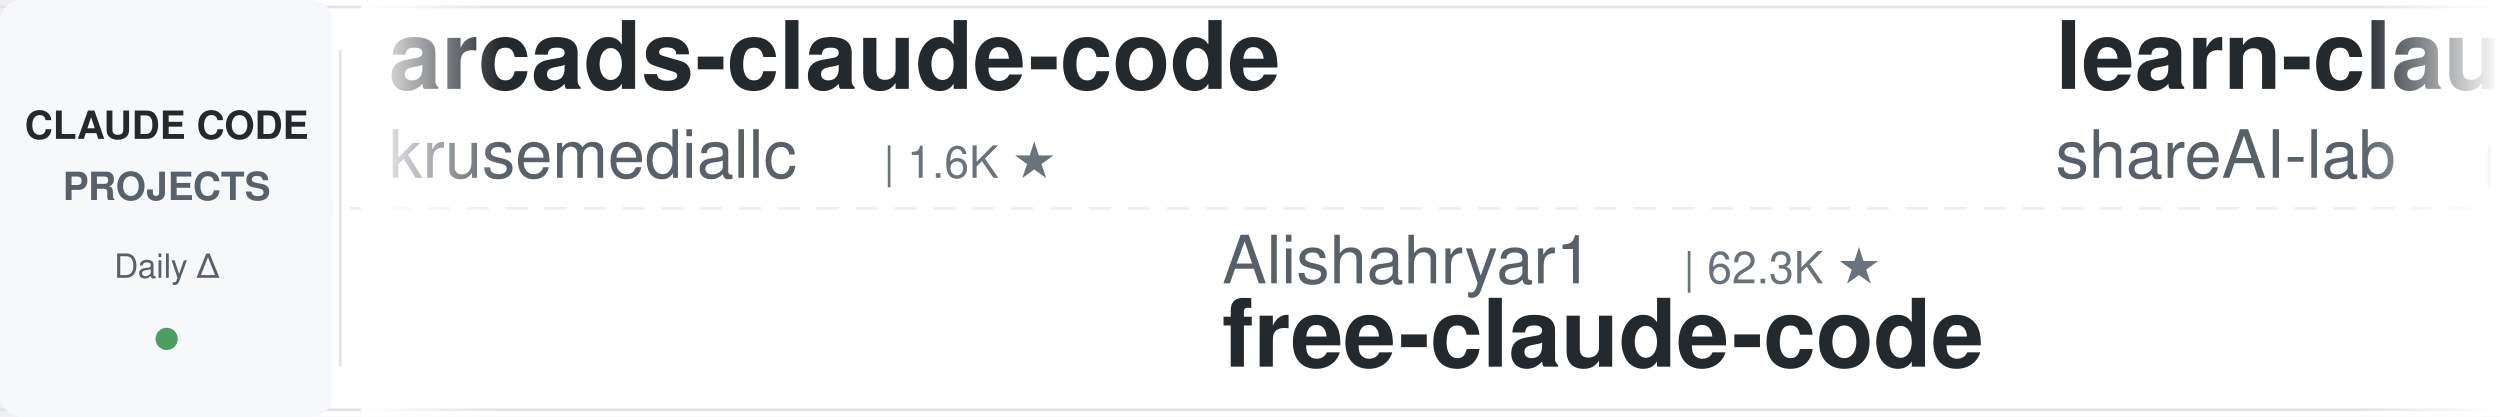
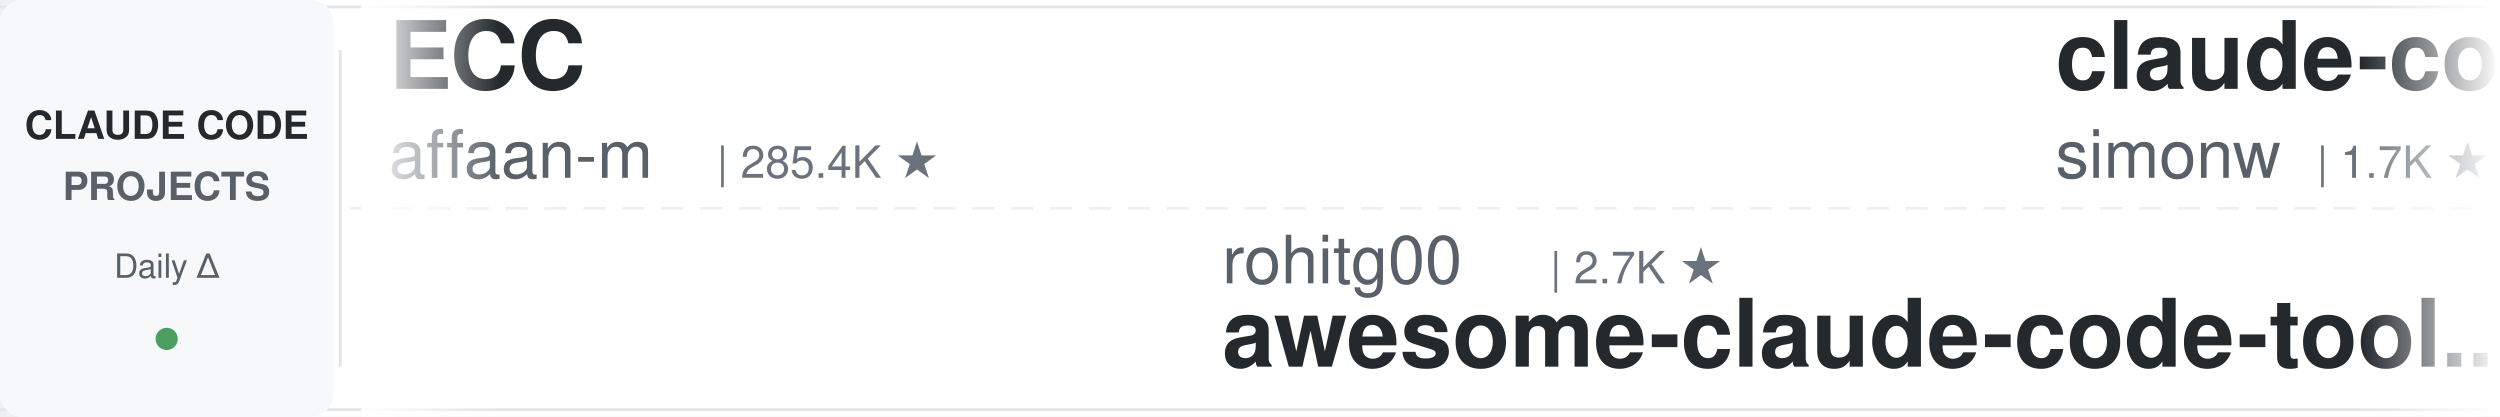
<svg xmlns="http://www.w3.org/2000/svg" width="900" height="150">
  <defs>
    <linearGradient id="leftFade" x1="0%" y1="0%" x2="100%" y2="0%">
      <stop offset="0%" style="stop-color:#ffffff;stop-opacity:1" />
      <stop offset="100%" style="stop-color:#ffffff;stop-opacity:0" />
    </linearGradient>
    <linearGradient id="rightFade" x1="0%" y1="0%" x2="100%" y2="0%">
      <stop offset="0%" style="stop-color:#ffffff;stop-opacity:0" />
      <stop offset="100%" style="stop-color:#ffffff;stop-opacity:1" />
    </linearGradient>
  </defs>
  <rect width="900" height="150" fill="#ffffff" rx="8" />
  <rect x="0" y="2" width="900" height="1" fill="#e1e4e8" />
  <rect x="0" y="147" width="900" height="1" fill="#e1e4e8" />
  <line x1="0" y1="75" x2="900" y2="75" stroke="#e1e4e8" stroke-width="1" stroke-dasharray="8 6" opacity="0.6" />
  <rect x="0" y="0" width="120" height="150" fill="#f6f8fa" rx="8" />
  <text x="60" y="50" font-family="-apple-system, BlinkMacSystemFont, 'Segoe UI', Helvetica, Arial, sans-serif" font-size="14" font-weight="600" fill="#24292e" text-anchor="middle">CLAUDE CODE</text>
  <text x="60" y="72" font-family="-apple-system, BlinkMacSystemFont, 'Segoe UI', Helvetica, Arial, sans-serif" font-size="14" font-weight="600" fill="#586069" text-anchor="middle">PROJECTS</text>
  <text x="60" y="100" font-family="-apple-system, BlinkMacSystemFont, 'Segoe UI', Helvetica, Arial, sans-serif" font-size="12" font-weight="500" fill="#586069" text-anchor="middle">Daily Δ</text>
  <circle cx="60" cy="122" r="4" fill="#22863a" opacity="0.8" />
  <rect x="122" y="18" width="1" height="114" fill="#e1e4e8" />
  <clipPath id="tickerClip">
    <rect x="130" y="0" width="770" height="150" />
  </clipPath>
  <g clip-path="url(#tickerClip)">
    <g id="tickerItems">
      <animateTransform attributeName="transform" attributeType="XML" type="translate" from="0 0" to="-3000 0" dur="54s" repeatCount="indefinite" />
      <g transform="translate(0, 0)">
-         <text x="140" y="32" font-family="-apple-system, BlinkMacSystemFont, 'Segoe UI', Helvetica, Arial, sans-serif" font-size="34" font-weight="600" fill="#24292e">arcads-claude-code</text>
-         <text x="140" y="64" font-family="-apple-system, BlinkMacSystemFont, 'Segoe UI', Helvetica, Arial, sans-serif" font-size="24" font-weight="400" fill="#586069">krusemediallc</text>
-         <text x="318" y="64" font-family="-apple-system, BlinkMacSystemFont, 'Segoe UI', Helvetica, Arial, sans-serif" font-size="16" font-weight="500" fill="#6a737d">| 1.6K ★</text>
+         <text x="140" y="32" font-family="-apple-system, BlinkMacSystemFont, 'Segoe UI', Helvetica, Arial, sans-serif" font-size="34" font-weight="600" fill="#24292e">ECC</text>
+         <text x="140" y="64" font-family="-apple-system, BlinkMacSystemFont, 'Segoe UI', Helvetica, Arial, sans-serif" font-size="24" font-weight="400" fill="#586069">affaan-m</text>
+         <text x="258" y="64" font-family="-apple-system, BlinkMacSystemFont, 'Segoe UI', Helvetica, Arial, sans-serif" font-size="16" font-weight="500" fill="#6a737d">| 285.4K ★</text>
      </g>
      <g transform="translate(300, 0)">
-         <text x="140" y="102" font-family="-apple-system, BlinkMacSystemFont, 'Segoe UI', Helvetica, Arial, sans-serif" font-size="24" font-weight="400" fill="#586069">Alishahryar1</text>
-         <text x="306" y="102" font-family="-apple-system, BlinkMacSystemFont, 'Segoe UI', Helvetica, Arial, sans-serif" font-size="16" font-weight="500" fill="#6a737d">| 62.3K ★</text>
-         <text x="140" y="132" font-family="-apple-system, BlinkMacSystemFont, 'Segoe UI', Helvetica, Arial, sans-serif" font-size="34" font-weight="600" fill="#24292e">free-claude-code</text>
+         <text x="140" y="102" font-family="-apple-system, BlinkMacSystemFont, 'Segoe UI', Helvetica, Arial, sans-serif" font-size="24" font-weight="400" fill="#586069">rohitg00</text>
+         <text x="258" y="102" font-family="-apple-system, BlinkMacSystemFont, 'Segoe UI', Helvetica, Arial, sans-serif" font-size="16" font-weight="500" fill="#6a737d">| 2.7K ★</text>
+         <text x="140" y="132" font-family="-apple-system, BlinkMacSystemFont, 'Segoe UI', Helvetica, Arial, sans-serif" font-size="34" font-weight="600" fill="#24292e">awesome-claude-code-tool...</text>
      </g>
      <g transform="translate(600, 0)">
-         <text x="140" y="32" font-family="-apple-system, BlinkMacSystemFont, 'Segoe UI', Helvetica, Arial, sans-serif" font-size="34" font-weight="600" fill="#24292e">learn-claude-code</text>
-         <text x="140" y="64" font-family="-apple-system, BlinkMacSystemFont, 'Segoe UI', Helvetica, Arial, sans-serif" font-size="24" font-weight="400" fill="#586069">shareAI-lab</text>
-         <text x="294" y="64" font-family="-apple-system, BlinkMacSystemFont, 'Segoe UI', Helvetica, Arial, sans-serif" font-size="16" font-weight="500" fill="#6a737d">| 78.9K ★</text>
+         <text x="140" y="32" font-family="-apple-system, BlinkMacSystemFont, 'Segoe UI', Helvetica, Arial, sans-serif" font-size="34" font-weight="600" fill="#24292e">claude-code-transcripts</text>
+         <text x="140" y="64" font-family="-apple-system, BlinkMacSystemFont, 'Segoe UI', Helvetica, Arial, sans-serif" font-size="24" font-weight="400" fill="#586069">simonw</text>
+         <text x="234" y="64" font-family="-apple-system, BlinkMacSystemFont, 'Segoe UI', Helvetica, Arial, sans-serif" font-size="16" font-weight="500" fill="#6a737d">| 1.7K ★</text>
      </g>
      <g transform="translate(900, 0)">
-         <text x="140" y="102" font-family="-apple-system, BlinkMacSystemFont, 'Segoe UI', Helvetica, Arial, sans-serif" font-size="24" font-weight="400" fill="#586069">ponponon</text>
-         <text x="258" y="102" font-family="-apple-system, BlinkMacSystemFont, 'Segoe UI', Helvetica, Arial, sans-serif" font-size="16" font-weight="500" fill="#6a737d">| 2.3K ★</text>
-         <text x="140" y="132" font-family="-apple-system, BlinkMacSystemFont, 'Segoe UI', Helvetica, Arial, sans-serif" font-size="34" font-weight="600" fill="#24292e">claude_code_src</text>
+         <text x="140" y="102" font-family="-apple-system, BlinkMacSystemFont, 'Segoe UI', Helvetica, Arial, sans-serif" font-size="24" font-weight="400" fill="#586069">darcyegb</text>
+         <text x="258" y="102" font-family="-apple-system, BlinkMacSystemFont, 'Segoe UI', Helvetica, Arial, sans-serif" font-size="16" font-weight="500" fill="#6a737d">| 780 ★</text>
+         <text x="140" y="132" font-family="-apple-system, BlinkMacSystemFont, 'Segoe UI', Helvetica, Arial, sans-serif" font-size="34" font-weight="600" fill="#24292e">ClaudeCodeAgents</text>
      </g>
      <g transform="translate(1200, 0)">
-         <text x="140" y="32" font-family="-apple-system, BlinkMacSystemFont, 'Segoe UI', Helvetica, Arial, sans-serif" font-size="34" font-weight="600" fill="#24292e">claude-code-engineering</text>
-         <text x="140" y="64" font-family="-apple-system, BlinkMacSystemFont, 'Segoe UI', Helvetica, Arial, sans-serif" font-size="24" font-weight="400" fill="#586069">huangjia2019</text>
-         <text x="306" y="64" font-family="-apple-system, BlinkMacSystemFont, 'Segoe UI', Helvetica, Arial, sans-serif" font-size="16" font-weight="500" fill="#6a737d">| 1.1K ★</text>
+         <text x="140" y="32" font-family="-apple-system, BlinkMacSystemFont, 'Segoe UI', Helvetica, Arial, sans-serif" font-size="34" font-weight="600" fill="#24292e">claude-code-hooks-master...</text>
+         <text x="140" y="64" font-family="-apple-system, BlinkMacSystemFont, 'Segoe UI', Helvetica, Arial, sans-serif" font-size="24" font-weight="400" fill="#586069">disler</text>
+         <text x="234" y="64" font-family="-apple-system, BlinkMacSystemFont, 'Segoe UI', Helvetica, Arial, sans-serif" font-size="16" font-weight="500" fill="#6a737d">| 3.9K ★</text>
      </g>
      <g transform="translate(1500, 0)">
-         <text x="140" y="102" font-family="-apple-system, BlinkMacSystemFont, 'Segoe UI', Helvetica, Arial, sans-serif" font-size="24" font-weight="400" fill="#586069">anthropics</text>
-         <text x="282" y="102" font-family="-apple-system, BlinkMacSystemFont, 'Segoe UI', Helvetica, Arial, sans-serif" font-size="16" font-weight="500" fill="#6a737d">| 9.6K ★</text>
-         <text x="140" y="132" font-family="-apple-system, BlinkMacSystemFont, 'Segoe UI', Helvetica, Arial, sans-serif" font-size="34" font-weight="600" fill="#24292e">claude-code-action</text>
+         <text x="140" y="102" font-family="-apple-system, BlinkMacSystemFont, 'Segoe UI', Helvetica, Arial, sans-serif" font-size="24" font-weight="400" fill="#586069">Maciek-roboblog</text>
+         <text x="342" y="102" font-family="-apple-system, BlinkMacSystemFont, 'Segoe UI', Helvetica, Arial, sans-serif" font-size="16" font-weight="500" fill="#6a737d">| 8.8K ★</text>
+         <text x="140" y="132" font-family="-apple-system, BlinkMacSystemFont, 'Segoe UI', Helvetica, Arial, sans-serif" font-size="34" font-weight="600" fill="#24292e">Claude-Code-Usage-Monito...</text>
      </g>
      <g transform="translate(1800, 0)">
-         <text x="140" y="32" font-family="-apple-system, BlinkMacSystemFont, 'Segoe UI', Helvetica, Arial, sans-serif" font-size="34" font-weight="600" fill="#24292e">claude-code-base-action</text>
-         <text x="140" y="64" font-family="-apple-system, BlinkMacSystemFont, 'Segoe UI', Helvetica, Arial, sans-serif" font-size="24" font-weight="400" fill="#586069">anthropics</text>
-         <text x="282" y="64" font-family="-apple-system, BlinkMacSystemFont, 'Segoe UI', Helvetica, Arial, sans-serif" font-size="16" font-weight="500" fill="#6a737d">| 1.0K ★</text>
+         <text x="140" y="32" font-family="-apple-system, BlinkMacSystemFont, 'Segoe UI', Helvetica, Arial, sans-serif" font-size="34" font-weight="600" fill="#24292e">pi-vs-claude-code</text>
+         <text x="140" y="64" font-family="-apple-system, BlinkMacSystemFont, 'Segoe UI', Helvetica, Arial, sans-serif" font-size="24" font-weight="400" fill="#586069">disler</text>
+         <text x="234" y="64" font-family="-apple-system, BlinkMacSystemFont, 'Segoe UI', Helvetica, Arial, sans-serif" font-size="16" font-weight="500" fill="#6a737d">| 1.7K ★</text>
      </g>
      <g transform="translate(2100, 0)">
-         <text x="140" y="102" font-family="-apple-system, BlinkMacSystemFont, 'Segoe UI', Helvetica, Arial, sans-serif" font-size="24" font-weight="400" fill="#586069">AICoderTudou</text>
-         <text x="306" y="102" font-family="-apple-system, BlinkMacSystemFont, 'Segoe UI', Helvetica, Arial, sans-serif" font-size="16" font-weight="500" fill="#6a737d">| 493 ★</text>
-         <text x="140" y="132" font-family="-apple-system, BlinkMacSystemFont, 'Segoe UI', Helvetica, Arial, sans-serif" font-size="34" font-weight="600" fill="#24292e">claude-code-tudou</text>
-       </g>
-       <g transform="translate(2400, 0)">
-         <text x="140" y="32" font-family="-apple-system, BlinkMacSystemFont, 'Segoe UI', Helvetica, Arial, sans-serif" font-size="34" font-weight="600" fill="#24292e">claude-code-infrastructu...</text>
-         <text x="140" y="64" font-family="-apple-system, BlinkMacSystemFont, 'Segoe UI', Helvetica, Arial, sans-serif" font-size="24" font-weight="400" fill="#586069">diet103</text>
-         <text x="246" y="64" font-family="-apple-system, BlinkMacSystemFont, 'Segoe UI', Helvetica, Arial, sans-serif" font-size="16" font-weight="500" fill="#6a737d">| 10.0K ★</text>
-       </g>
-       <g transform="translate(2700, 0)">
        <text x="140" y="102" font-family="-apple-system, BlinkMacSystemFont, 'Segoe UI', Helvetica, Arial, sans-serif" font-size="24" font-weight="400" fill="#586069">asgeirtj</text>
        <text x="258" y="102" font-family="-apple-system, BlinkMacSystemFont, 'Segoe UI', Helvetica, Arial, sans-serif" font-size="16" font-weight="500" fill="#6a737d">| 70.0K ★</text>
        <text x="140" y="132" font-family="-apple-system, BlinkMacSystemFont, 'Segoe UI', Helvetica, Arial, sans-serif" font-size="34" font-weight="600" fill="#24292e">system_prompts_leaks</text>
      </g>
+       <g transform="translate(2400, 0)">
+         <text x="140" y="32" font-family="-apple-system, BlinkMacSystemFont, 'Segoe UI', Helvetica, Arial, sans-serif" font-size="34" font-weight="600" fill="#24292e">awesome-claude-code-plug...</text>
+         <text x="140" y="64" font-family="-apple-system, BlinkMacSystemFont, 'Segoe UI', Helvetica, Arial, sans-serif" font-size="24" font-weight="400" fill="#586069">ccplugins</text>
+         <text x="270" y="64" font-family="-apple-system, BlinkMacSystemFont, 'Segoe UI', Helvetica, Arial, sans-serif" font-size="16" font-weight="500" fill="#6a737d">| 979 ★</text>
+       </g>
+       <g transform="translate(2700, 0)">
+         <text x="140" y="102" font-family="-apple-system, BlinkMacSystemFont, 'Segoe UI', Helvetica, Arial, sans-serif" font-size="24" font-weight="400" fill="#586069">VILA-Lab</text>
+         <text x="258" y="102" font-family="-apple-system, BlinkMacSystemFont, 'Segoe UI', Helvetica, Arial, sans-serif" font-size="16" font-weight="500" fill="#6a737d">| 2.2K ★</text>
+         <text x="140" y="132" font-family="-apple-system, BlinkMacSystemFont, 'Segoe UI', Helvetica, Arial, sans-serif" font-size="34" font-weight="600" fill="#24292e">Dive-into-Claude-Code</text>
+       </g>
      <g transform="translate(3000, 0)">
-         <text x="140" y="32" font-family="-apple-system, BlinkMacSystemFont, 'Segoe UI', Helvetica, Arial, sans-serif" font-size="34" font-weight="600" fill="#24292e">arcads-claude-code</text>
-         <text x="140" y="64" font-family="-apple-system, BlinkMacSystemFont, 'Segoe UI', Helvetica, Arial, sans-serif" font-size="24" font-weight="400" fill="#586069">krusemediallc</text>
-         <text x="318" y="64" font-family="-apple-system, BlinkMacSystemFont, 'Segoe UI', Helvetica, Arial, sans-serif" font-size="16" font-weight="500" fill="#6a737d">| 1.6K ★</text>
+         <text x="140" y="32" font-family="-apple-system, BlinkMacSystemFont, 'Segoe UI', Helvetica, Arial, sans-serif" font-size="34" font-weight="600" fill="#24292e">ECC</text>
+         <text x="140" y="64" font-family="-apple-system, BlinkMacSystemFont, 'Segoe UI', Helvetica, Arial, sans-serif" font-size="24" font-weight="400" fill="#586069">affaan-m</text>
+         <text x="258" y="64" font-family="-apple-system, BlinkMacSystemFont, 'Segoe UI', Helvetica, Arial, sans-serif" font-size="16" font-weight="500" fill="#6a737d">| 285.4K ★</text>
      </g>
      <g transform="translate(3300, 0)">
-         <text x="140" y="102" font-family="-apple-system, BlinkMacSystemFont, 'Segoe UI', Helvetica, Arial, sans-serif" font-size="24" font-weight="400" fill="#586069">Alishahryar1</text>
-         <text x="306" y="102" font-family="-apple-system, BlinkMacSystemFont, 'Segoe UI', Helvetica, Arial, sans-serif" font-size="16" font-weight="500" fill="#6a737d">| 62.3K ★</text>
-         <text x="140" y="132" font-family="-apple-system, BlinkMacSystemFont, 'Segoe UI', Helvetica, Arial, sans-serif" font-size="34" font-weight="600" fill="#24292e">free-claude-code</text>
+         <text x="140" y="102" font-family="-apple-system, BlinkMacSystemFont, 'Segoe UI', Helvetica, Arial, sans-serif" font-size="24" font-weight="400" fill="#586069">rohitg00</text>
+         <text x="258" y="102" font-family="-apple-system, BlinkMacSystemFont, 'Segoe UI', Helvetica, Arial, sans-serif" font-size="16" font-weight="500" fill="#6a737d">| 2.7K ★</text>
+         <text x="140" y="132" font-family="-apple-system, BlinkMacSystemFont, 'Segoe UI', Helvetica, Arial, sans-serif" font-size="34" font-weight="600" fill="#24292e">awesome-claude-code-tool...</text>
      </g>
      <g transform="translate(3600, 0)">
-         <text x="140" y="32" font-family="-apple-system, BlinkMacSystemFont, 'Segoe UI', Helvetica, Arial, sans-serif" font-size="34" font-weight="600" fill="#24292e">learn-claude-code</text>
-         <text x="140" y="64" font-family="-apple-system, BlinkMacSystemFont, 'Segoe UI', Helvetica, Arial, sans-serif" font-size="24" font-weight="400" fill="#586069">shareAI-lab</text>
-         <text x="294" y="64" font-family="-apple-system, BlinkMacSystemFont, 'Segoe UI', Helvetica, Arial, sans-serif" font-size="16" font-weight="500" fill="#6a737d">| 78.9K ★</text>
+         <text x="140" y="32" font-family="-apple-system, BlinkMacSystemFont, 'Segoe UI', Helvetica, Arial, sans-serif" font-size="34" font-weight="600" fill="#24292e">claude-code-transcripts</text>
+         <text x="140" y="64" font-family="-apple-system, BlinkMacSystemFont, 'Segoe UI', Helvetica, Arial, sans-serif" font-size="24" font-weight="400" fill="#586069">simonw</text>
+         <text x="234" y="64" font-family="-apple-system, BlinkMacSystemFont, 'Segoe UI', Helvetica, Arial, sans-serif" font-size="16" font-weight="500" fill="#6a737d">| 1.7K ★</text>
      </g>
      <g transform="translate(3900, 0)">
-         <text x="140" y="102" font-family="-apple-system, BlinkMacSystemFont, 'Segoe UI', Helvetica, Arial, sans-serif" font-size="24" font-weight="400" fill="#586069">ponponon</text>
-         <text x="258" y="102" font-family="-apple-system, BlinkMacSystemFont, 'Segoe UI', Helvetica, Arial, sans-serif" font-size="16" font-weight="500" fill="#6a737d">| 2.3K ★</text>
-         <text x="140" y="132" font-family="-apple-system, BlinkMacSystemFont, 'Segoe UI', Helvetica, Arial, sans-serif" font-size="34" font-weight="600" fill="#24292e">claude_code_src</text>
+         <text x="140" y="102" font-family="-apple-system, BlinkMacSystemFont, 'Segoe UI', Helvetica, Arial, sans-serif" font-size="24" font-weight="400" fill="#586069">darcyegb</text>
+         <text x="258" y="102" font-family="-apple-system, BlinkMacSystemFont, 'Segoe UI', Helvetica, Arial, sans-serif" font-size="16" font-weight="500" fill="#6a737d">| 780 ★</text>
+         <text x="140" y="132" font-family="-apple-system, BlinkMacSystemFont, 'Segoe UI', Helvetica, Arial, sans-serif" font-size="34" font-weight="600" fill="#24292e">ClaudeCodeAgents</text>
      </g>
    </g>
  </g>
  <rect x="130" y="0" width="50" height="150" fill="url(#leftFade)" />
  <rect x="850" y="0" width="50" height="150" fill="url(#rightFade)" />
</svg>
